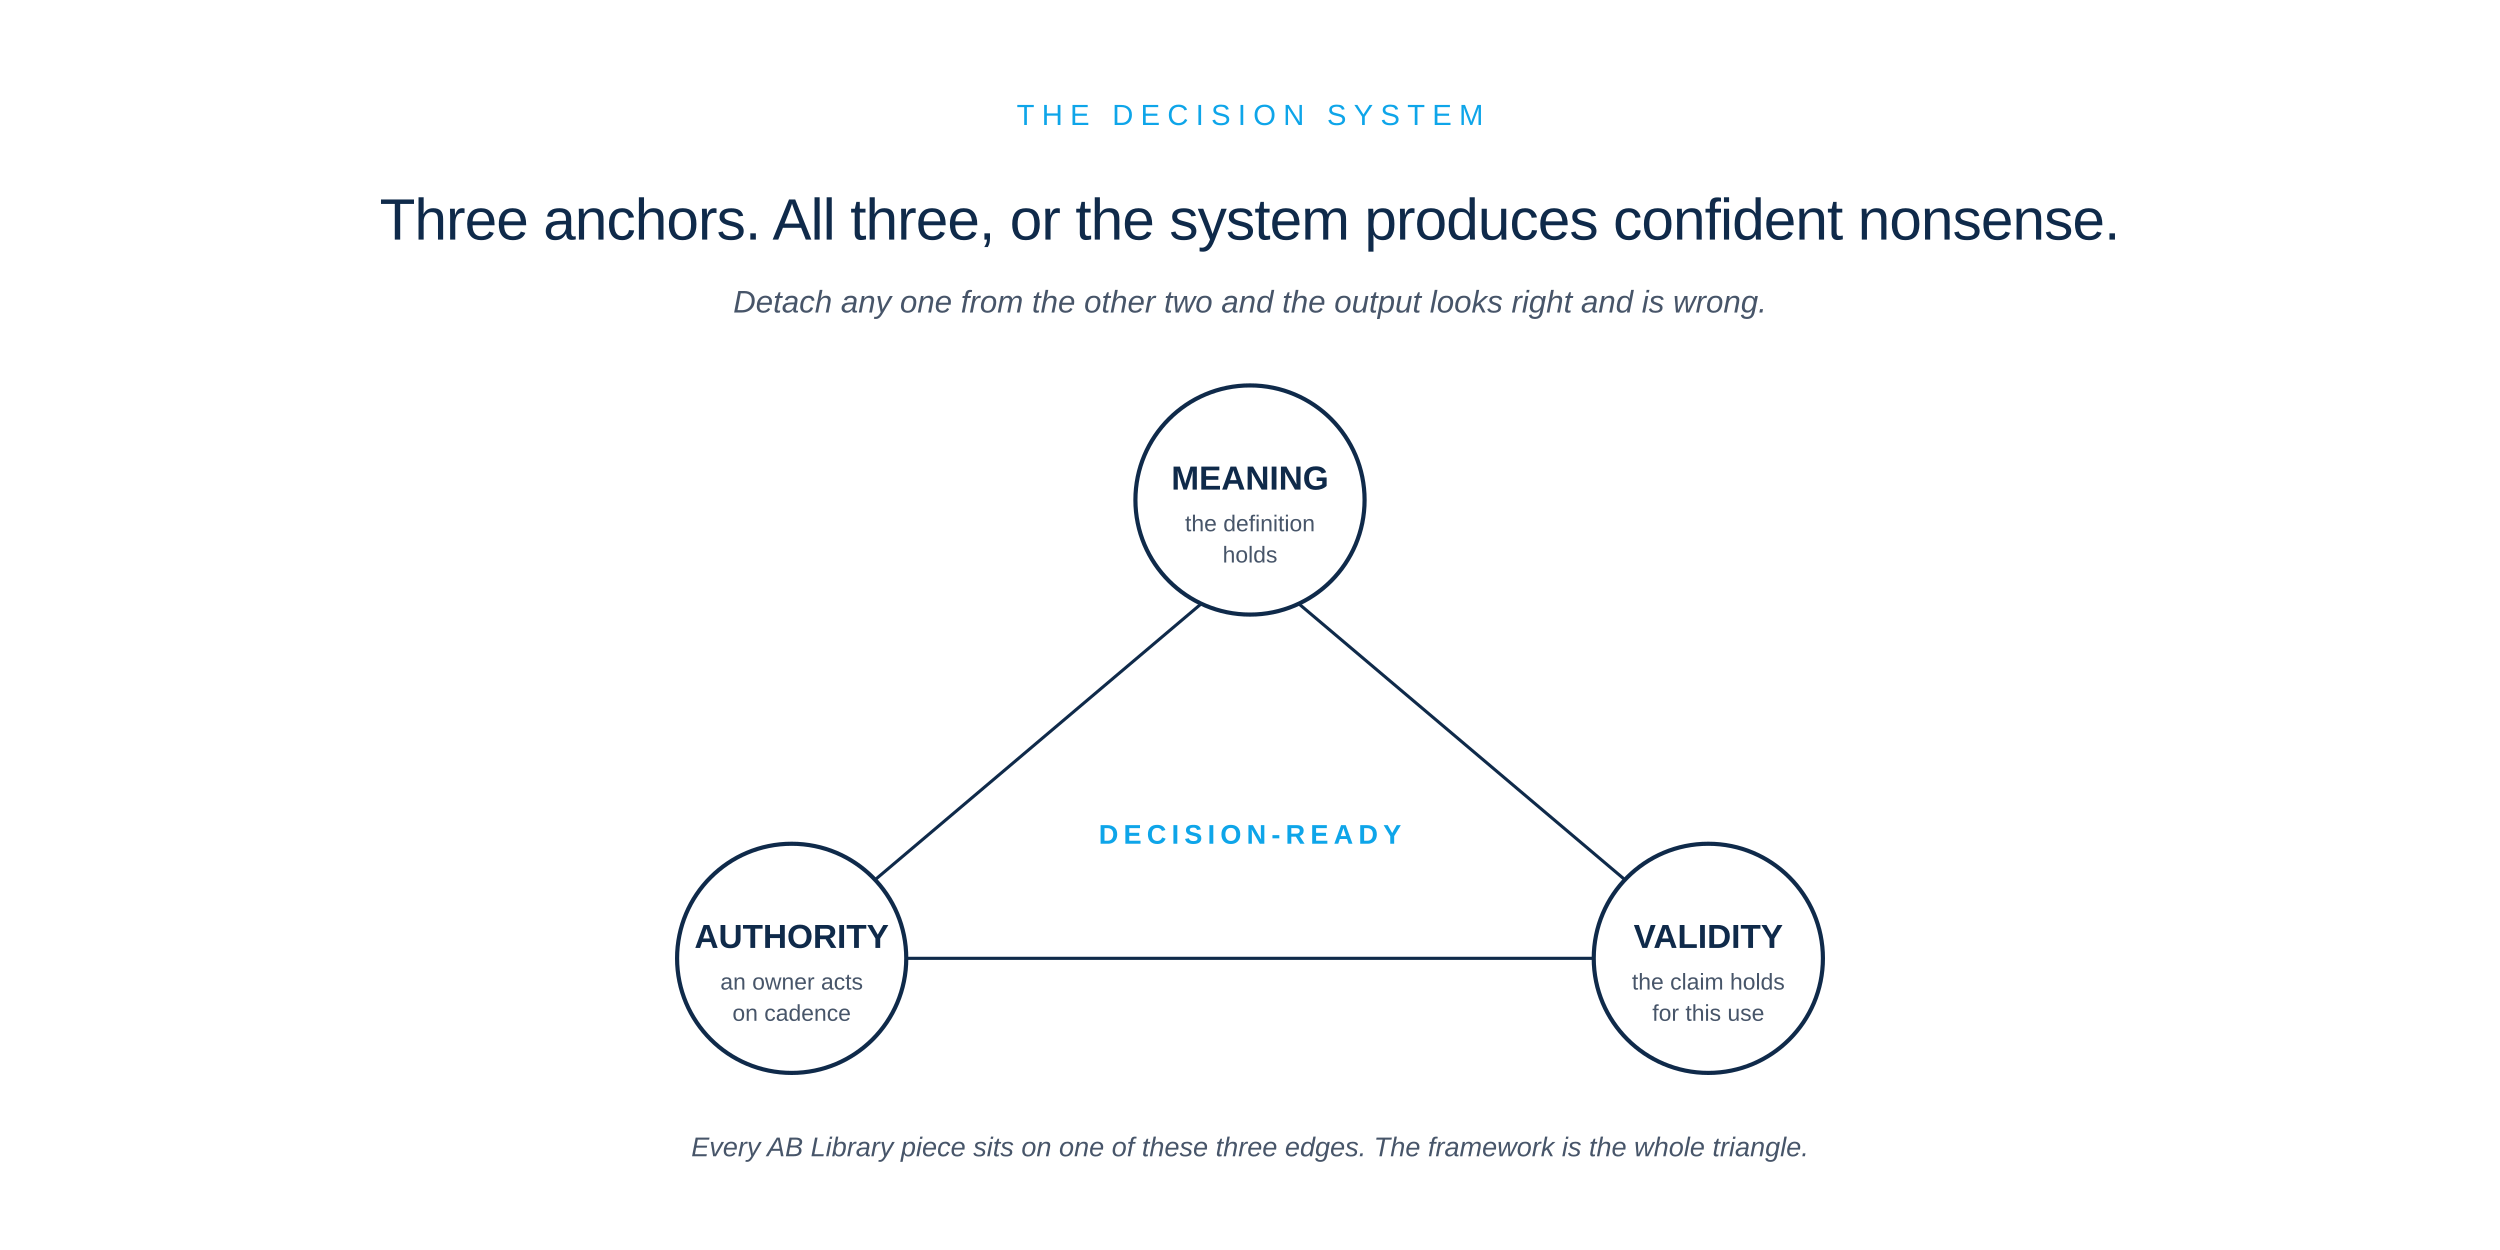
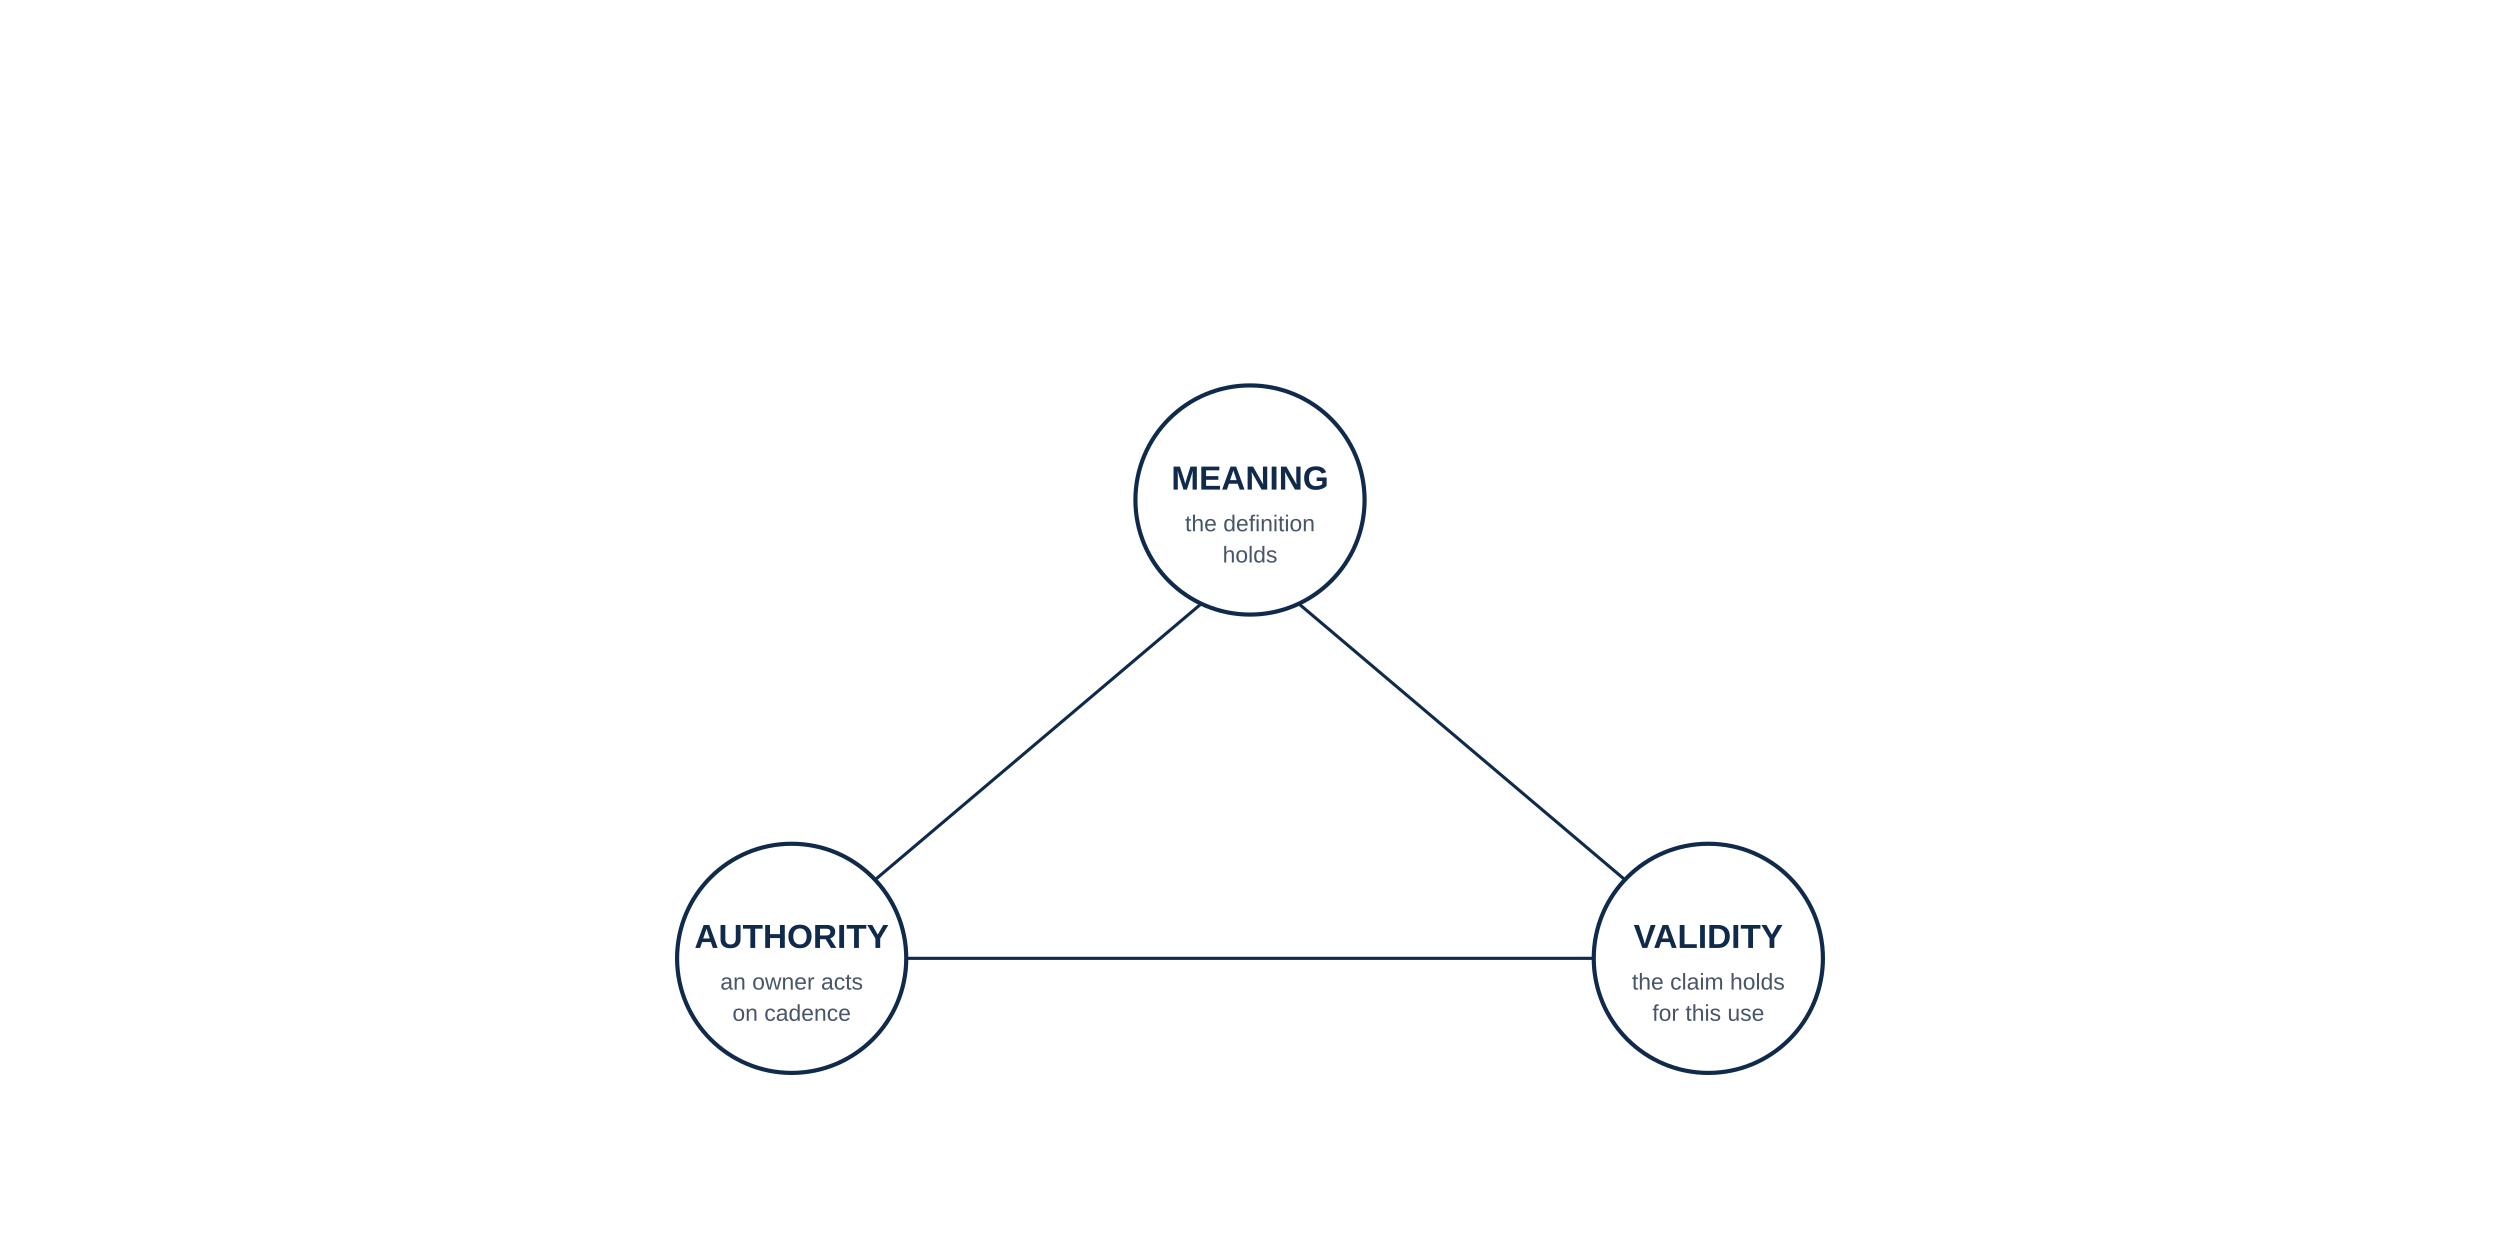
<svg xmlns="http://www.w3.org/2000/svg" viewBox="0 0 1200 600" role="img">
  <rect width="1200" height="600" fill="#FFFFFF" />
-   <text x="600" y="60" font-family="-apple-system, BlinkMacSystemFont, 'Helvetica Neue', Arial, sans-serif" font-size="14" font-weight="500" letter-spacing="3.5" fill="#0EA5E9" text-anchor="middle">THE DECISION SYSTEM</text>
-   <text x="600" y="115" font-family="-apple-system, BlinkMacSystemFont, 'Helvetica Neue', Arial, sans-serif" font-size="28" font-weight="500" letter-spacing="-0.4" fill="#0F2A4A" text-anchor="middle">Three anchors. All three, or the system produces confident nonsense.</text>
-   <text x="600" y="150" font-family="-apple-system, BlinkMacSystemFont, 'Helvetica Neue', Arial, sans-serif" font-size="15" font-style="italic" fill="#475569" text-anchor="middle">Detach any one from the other two and the output looks right and is wrong.</text>
  <line x1="600" y1="270" x2="405" y2="435" stroke="#0F2A4A" stroke-width="1.5" />
  <line x1="600" y1="270" x2="795" y2="435" stroke="#0F2A4A" stroke-width="1.5" />
  <line x1="425" y1="460" x2="775" y2="460" stroke="#0F2A4A" stroke-width="1.5" />
-   <text x="600" y="405" font-family="-apple-system, BlinkMacSystemFont, 'Helvetica Neue', Arial, sans-serif" font-size="13" font-weight="600" letter-spacing="2.5" fill="#0EA5E9" text-anchor="middle">DECISION-READY</text>
  <circle cx="600" cy="240" r="55" fill="#FFFFFF" stroke="#0F2A4A" stroke-width="2" />
  <text x="600" y="235" font-family="-apple-system, BlinkMacSystemFont, 'Helvetica Neue', Arial, sans-serif" font-size="16" font-weight="600" fill="#0F2A4A" text-anchor="middle">MEANING</text>
  <text x="600" y="255" font-family="-apple-system, BlinkMacSystemFont, 'Helvetica Neue', Arial, sans-serif" font-size="11" fill="#475569" text-anchor="middle">the definition</text>
  <text x="600" y="270" font-family="-apple-system, BlinkMacSystemFont, 'Helvetica Neue', Arial, sans-serif" font-size="11" fill="#475569" text-anchor="middle">holds</text>
  <circle cx="380" cy="460" r="55" fill="#FFFFFF" stroke="#0F2A4A" stroke-width="2" />
  <text x="380" y="455" font-family="-apple-system, BlinkMacSystemFont, 'Helvetica Neue', Arial, sans-serif" font-size="16" font-weight="600" fill="#0F2A4A" text-anchor="middle">AUTHORITY</text>
  <text x="380" y="475" font-family="-apple-system, BlinkMacSystemFont, 'Helvetica Neue', Arial, sans-serif" font-size="11" fill="#475569" text-anchor="middle">an owner acts</text>
  <text x="380" y="490" font-family="-apple-system, BlinkMacSystemFont, 'Helvetica Neue', Arial, sans-serif" font-size="11" fill="#475569" text-anchor="middle">on cadence</text>
  <circle cx="820" cy="460" r="55" fill="#FFFFFF" stroke="#0F2A4A" stroke-width="2" />
  <text x="820" y="455" font-family="-apple-system, BlinkMacSystemFont, 'Helvetica Neue', Arial, sans-serif" font-size="16" font-weight="600" fill="#0F2A4A" text-anchor="middle">VALIDITY</text>
  <text x="820" y="475" font-family="-apple-system, BlinkMacSystemFont, 'Helvetica Neue', Arial, sans-serif" font-size="11" fill="#475569" text-anchor="middle">the claim holds</text>
  <text x="820" y="490" font-family="-apple-system, BlinkMacSystemFont, 'Helvetica Neue', Arial, sans-serif" font-size="11" fill="#475569" text-anchor="middle">for this use</text>
-   <text x="600" y="555" font-family="-apple-system, BlinkMacSystemFont, 'Helvetica Neue', Arial, sans-serif" font-size="13" font-style="italic" fill="#475569" text-anchor="middle">Every AB Library piece sits on one of these three edges. The framework is the whole triangle.</text>
</svg>
